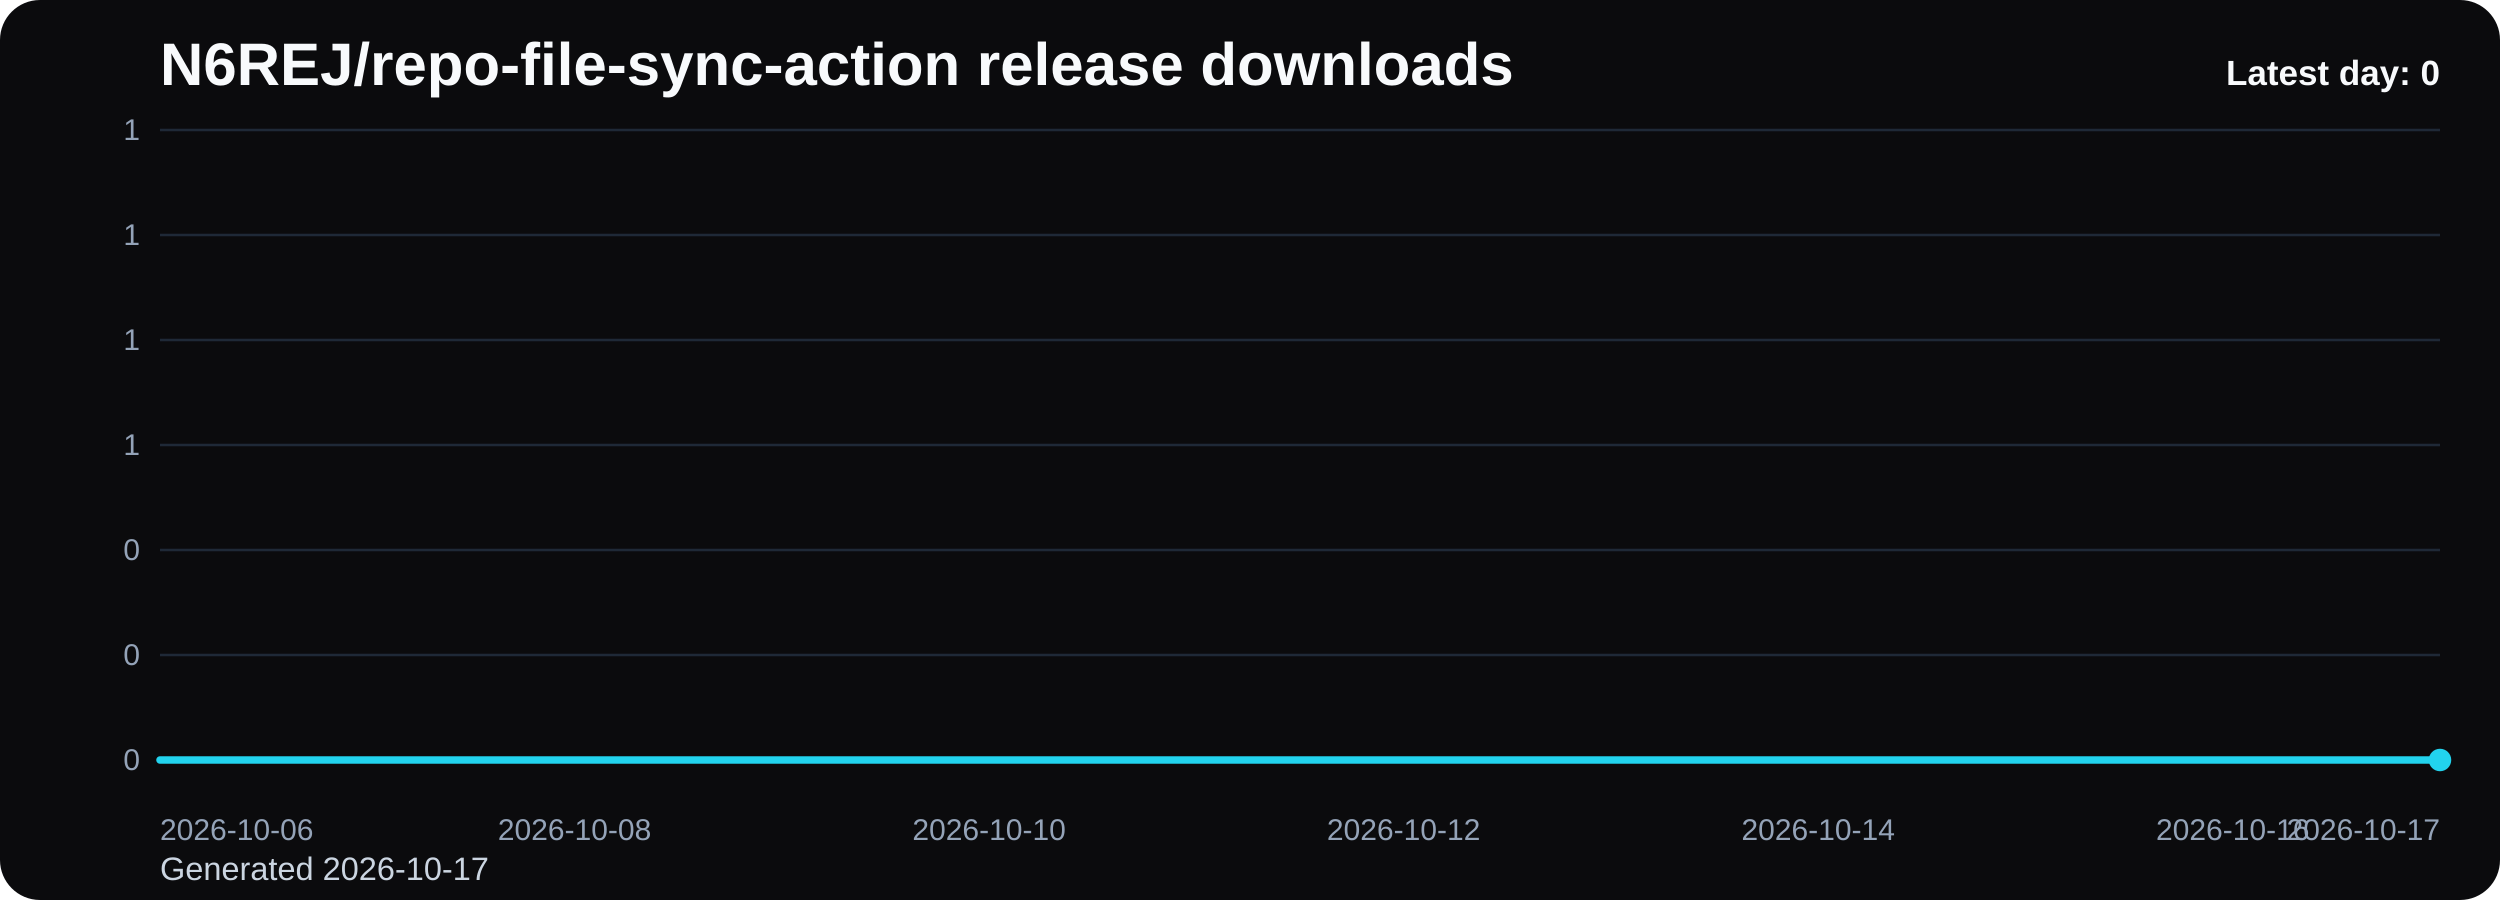
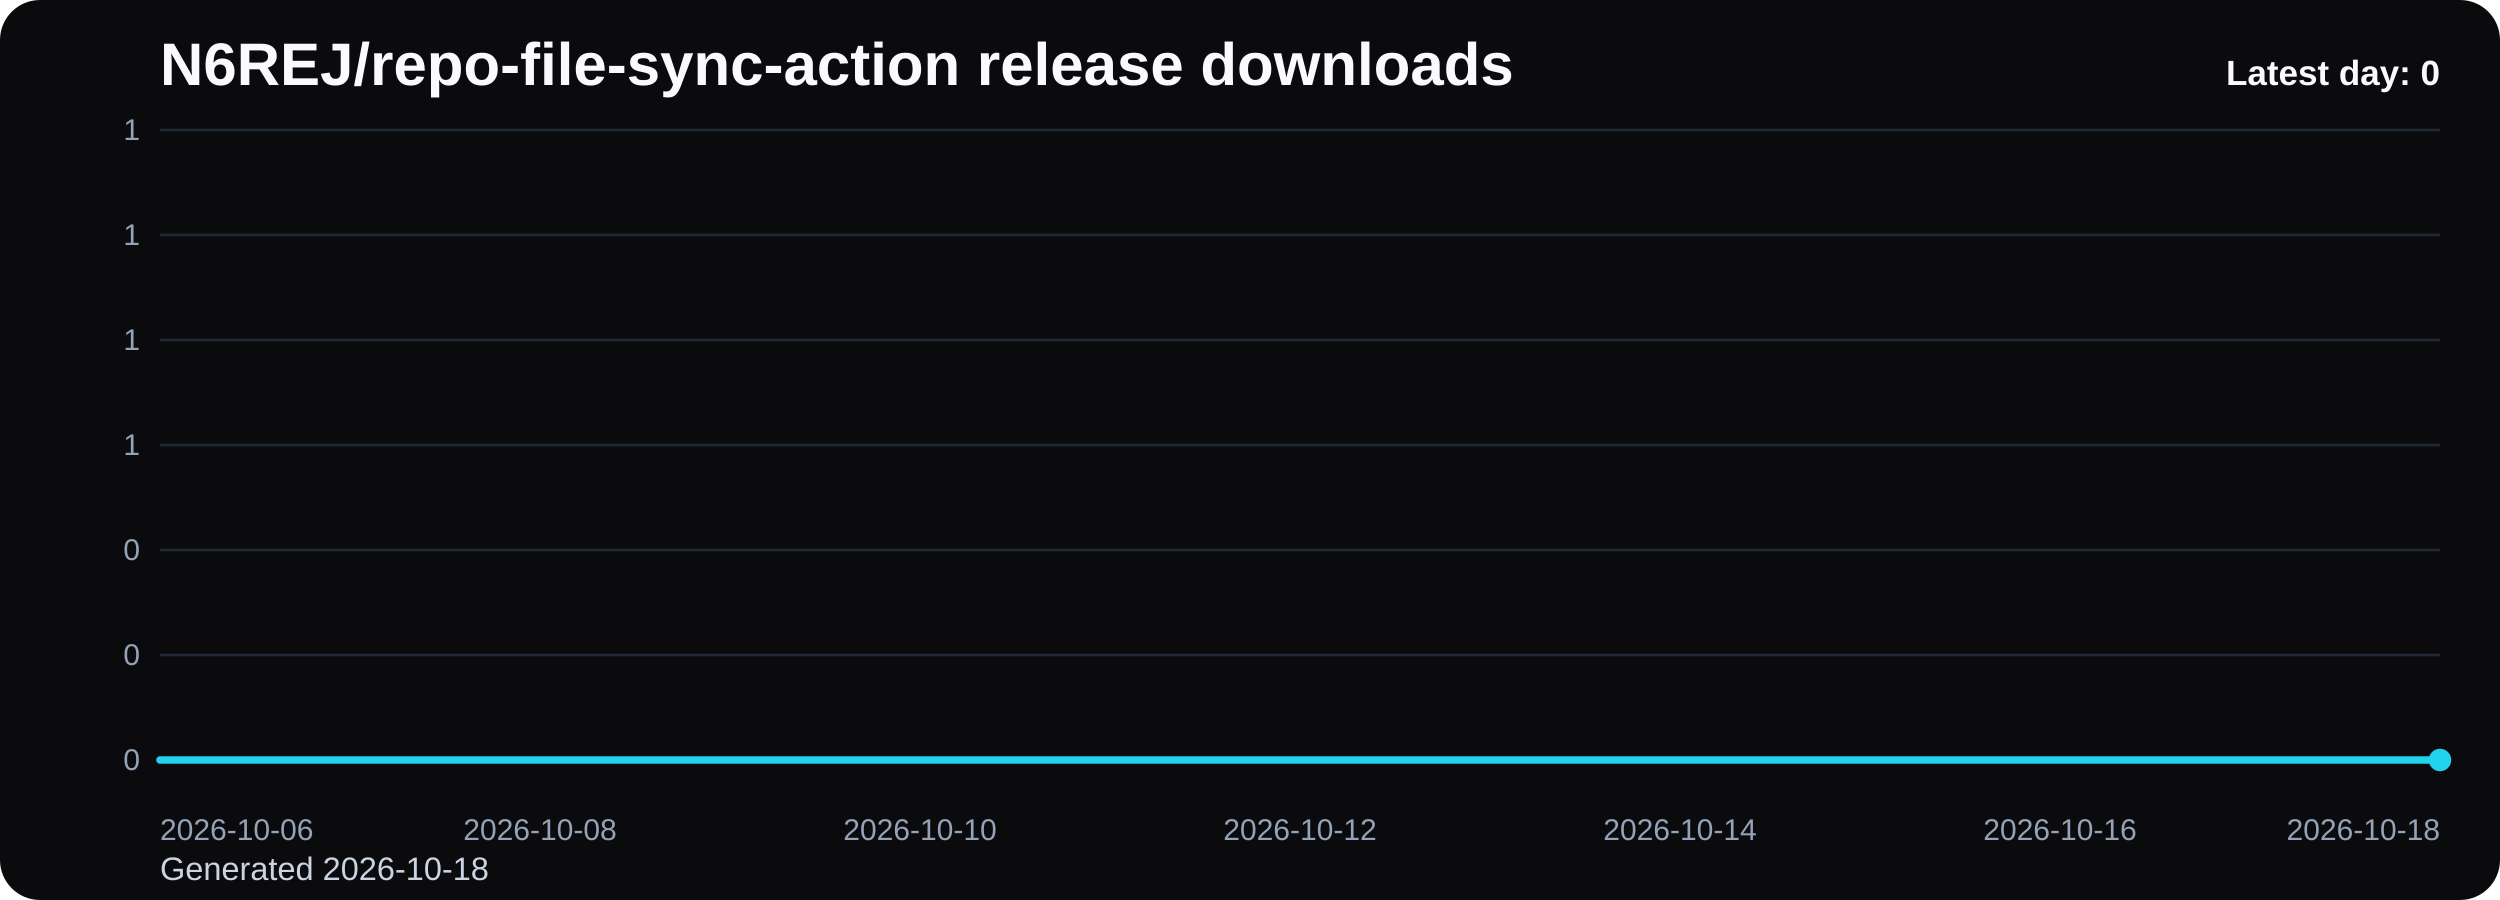
<svg xmlns="http://www.w3.org/2000/svg" viewBox="0 0 1000 360" role="img" aria-label="N6REJ/repo-file-sync-action release downloads chart">
  <defs>
    <linearGradient id="fill-daily-black" x1="0" y1="0" x2="0" y2="1">
      <stop offset="0%" stop-color="#22d3ee" stop-opacity="0.32" />
      <stop offset="100%" stop-color="#22d3ee" stop-opacity="0.05" />
    </linearGradient>
    <style>
      .bg { fill: #0b0b0d; }
      .title { font: 700 24px Arial, sans-serif; fill: #f8fafc; }
      .sub { font: 400 13px Arial, sans-serif; fill: #cbd5e1; }
      .grid { stroke: #1f2937; stroke-width: 1; }
      .axis { font: 400 12px Arial, sans-serif; fill: #94a3b8; }
      .line { fill: none; stroke: #22d3ee; stroke-width: 3; stroke-linecap: round; stroke-linejoin: round; }
      .dot { fill: #22d3ee; }
      .value { font: 600 11px Arial, sans-serif; fill: #cbd5e1; }
      .latest { font: 700 14px Arial, sans-serif; fill: #f8fafc; }
    </style>
  </defs>
  <rect class="bg" x="0" y="0" width="1000" height="360" rx="16" />
  <text class="title" x="64" y="34">N6REJ/repo-file-sync-action release downloads</text>
-   <text class="sub" x="64" y="352">Generated 2026-10-17</text>
+   <text class="sub" x="64" y="352">Generated 2026-10-18</text>
  <line x1="64" y1="52.00" x2="976" y2="52.00" class="grid" />
  <text x="56" y="56.00" text-anchor="end" class="axis">1</text>
  <line x1="64" y1="94.00" x2="976" y2="94.00" class="grid" />
  <text x="56" y="98.00" text-anchor="end" class="axis">1</text>
  <line x1="64" y1="136.00" x2="976" y2="136.00" class="grid" />
  <text x="56" y="140.00" text-anchor="end" class="axis">1</text>
  <line x1="64" y1="178.00" x2="976" y2="178.00" class="grid" />
  <text x="56" y="182.00" text-anchor="end" class="axis">1</text>
  <line x1="64" y1="220.00" x2="976" y2="220.00" class="grid" />
  <text x="56" y="224.00" text-anchor="end" class="axis">0</text>
  <line x1="64" y1="262.00" x2="976" y2="262.00" class="grid" />
  <text x="56" y="266.00" text-anchor="end" class="axis">0</text>
  <line x1="64" y1="304.00" x2="976" y2="304.00" class="grid" />
  <text x="56" y="308.00" text-anchor="end" class="axis">0</text>
-   <path d="M 64.00 304 L 64.00 304.00 L 146.91 304.00 L 229.82 304.00 L 312.73 304.00 L 395.64 304.00 L 478.55 304.00 L 561.45 304.00 L 644.36 304.00 L 727.27 304.00 L 810.18 304.00 L 893.09 304.00 L 976.00 304.00 L 976.00 304 Z" fill="url(#fill-daily-black)" />
-   <polyline class="line" points="64.00,304.00 146.91,304.00 229.82,304.00 312.73,304.00 395.64,304.00 478.55,304.00 561.45,304.00 644.36,304.00 727.27,304.00 810.18,304.00 893.09,304.00 976.00,304.00" />
+   <path d="M 64.00 304 L 64.00 304.00 L 140.00 304.00 L 216.00 304.00 L 292.00 304.00 L 368.00 304.00 L 444.00 304.00 L 520.00 304.00 L 596.00 304.00 L 672.00 304.00 L 748.00 304.00 L 824.00 304.00 L 900.00 304.00 L 976.00 304.00 L 976.00 304 Z" fill="url(#fill-daily-black)" />
+   <polyline class="line" points="64.00,304.00 140.00,304.00 216.00,304.00 292.00,304.00 368.00,304.00 444.00,304.00 520.00,304.00 596.00,304.00 672.00,304.00 748.00,304.00 824.00,304.00 900.00,304.00 976.00,304.00" />
  <circle class="dot" cx="976.00" cy="304.00" r="4.5" />
  <text class="axis" x="64.00" y="336" text-anchor="start">2026-10-06</text>
-   <text class="axis" x="229.82" y="336" text-anchor="middle">2026-10-08</text>
-   <text class="axis" x="395.64" y="336" text-anchor="middle">2026-10-10</text>
-   <text class="axis" x="561.45" y="336" text-anchor="middle">2026-10-12</text>
-   <text class="axis" x="727.27" y="336" text-anchor="middle">2026-10-14</text>
-   <text class="axis" x="893.09" y="336" text-anchor="middle">2026-10-16</text>
-   <text class="axis" x="976.00" y="336" text-anchor="end">2026-10-17</text>
+   <text class="axis" x="216.00" y="336" text-anchor="middle">2026-10-08</text>
+   <text class="axis" x="368.00" y="336" text-anchor="middle">2026-10-10</text>
+   <text class="axis" x="520.00" y="336" text-anchor="middle">2026-10-12</text>
+   <text class="axis" x="672.00" y="336" text-anchor="middle">2026-10-14</text>
+   <text class="axis" x="824.00" y="336" text-anchor="middle">2026-10-16</text>
+   <text class="axis" x="976.00" y="336" text-anchor="end">2026-10-18</text>
  <text class="latest" x="976" y="34" text-anchor="end">Latest day: 0</text>
</svg>
